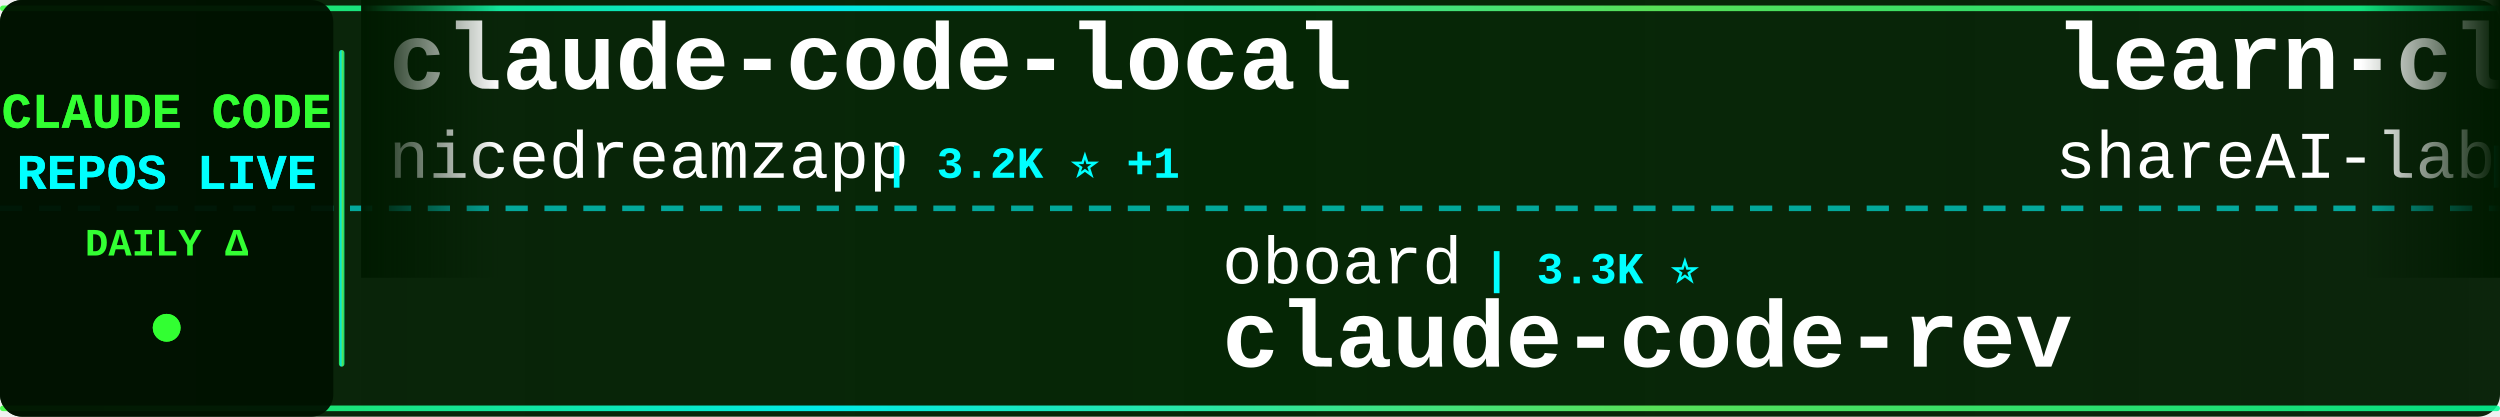
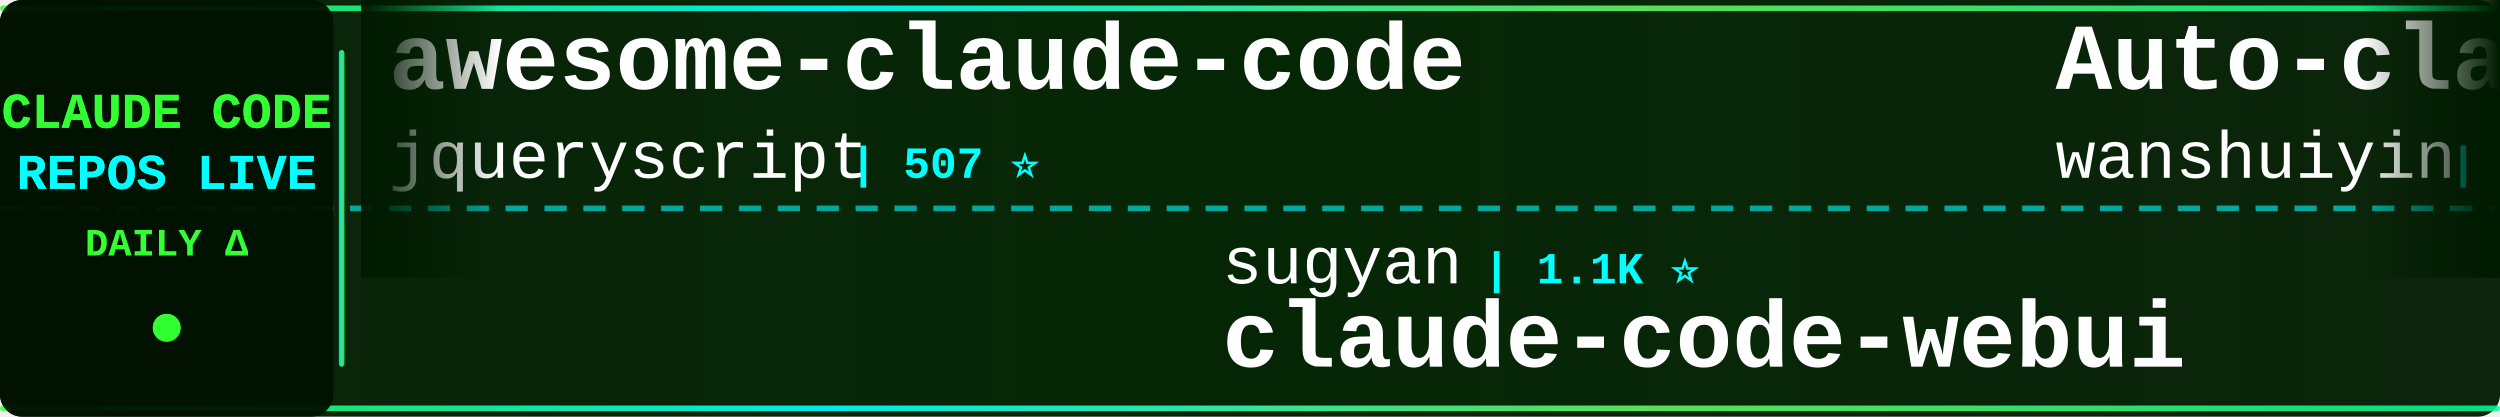
<svg xmlns="http://www.w3.org/2000/svg" width="900" height="150">
  <defs>
    <linearGradient id="tickerBg" x1="0%" y1="0%" x2="100%" y2="0%">
      <stop offset="0%" style="stop-color:#001a00;stop-opacity:0.95" />
      <stop offset="50%" style="stop-color:#002200;stop-opacity:0.98" />
      <stop offset="100%" style="stop-color:#001a00;stop-opacity:0.95" />
    </linearGradient>
    <linearGradient id="borderGrad" x1="0%" y1="0%" x2="100%" y2="0%">
      <stop offset="0%" style="stop-color:#33ff33;stop-opacity:0.85">
        <animate attributeName="stop-opacity" values="0.85;1;0.85" dur="2s" repeatCount="indefinite" />
      </stop>
      <stop offset="33%" style="stop-color:#00ffff;stop-opacity:0.9">
        <animate attributeName="stop-opacity" values="0.9;1;0.9" dur="2.2s" repeatCount="indefinite" />
      </stop>
      <stop offset="66%" style="stop-color:#66ff66;stop-opacity:0.85">
        <animate attributeName="stop-opacity" values="0.85;1;0.85" dur="1.8s" repeatCount="indefinite" />
      </stop>
      <stop offset="100%" style="stop-color:#00ff99;stop-opacity:0.85">
        <animate attributeName="stop-opacity" values="0.85;1;0.85" dur="2s" repeatCount="indefinite" />
      </stop>
    </linearGradient>
    <filter id="textGlow">
      <feGaussianBlur stdDeviation="0.1" result="coloredBlur" />
      <feMerge>
        <feMergeNode in="coloredBlur" />
        <feMergeNode in="SourceGraphic" />
      </feMerge>
    </filter>
    <filter id="metricGlow">
      <feGaussianBlur stdDeviation="0.2" result="coloredBlur" />
      <feMerge>
        <feMergeNode in="coloredBlur" />
        <feMergeNode in="SourceGraphic" />
      </feMerge>
    </filter>
    <linearGradient id="leftFade" x1="0%" y1="0%" x2="100%" y2="0%">
      <stop offset="0%" style="stop-color:#001a00;stop-opacity:1" />
      <stop offset="100%" style="stop-color:#001a00;stop-opacity:0" />
    </linearGradient>
    <linearGradient id="rightFade" x1="0%" y1="0%" x2="100%" y2="0%">
      <stop offset="0%" style="stop-color:#001a00;stop-opacity:0" />
      <stop offset="100%" style="stop-color:#001a00;stop-opacity:1" />
    </linearGradient>
  </defs>
  <rect width="900" height="150" fill="url(#tickerBg)" rx="8" />
  <rect x="0" y="2" width="900" height="2" fill="url(#borderGrad)" rx="1" />
  <rect x="0" y="146" width="900" height="2" fill="url(#borderGrad)" rx="1" />
  <line x1="0" y1="75" x2="900" y2="75" stroke="#00ffff" stroke-width="2" stroke-dasharray="8 6" opacity="0.6" />
  <rect x="0" y="0" width="120" height="150" fill="#001100" opacity="0.95" rx="8" />
  <text x="60" y="46" font-family="'Courier New', monospace" font-size="18" font-weight="bold" fill="#33ff33" text-anchor="middle" filter="url(#textGlow)">
    CLAUDE CODE
  </text>
  <text x="60" y="68" font-family="'Courier New', monospace" font-size="18" font-weight="bold" fill="#00ffff" text-anchor="middle" filter="url(#textGlow)">
    REPOS LIVE
  </text>
  <text x="60" y="92" font-family="'Courier New', monospace" font-size="14" font-weight="bold" fill="#33ff33" text-anchor="middle">
    DAILY Δ
  </text>
  <circle cx="60" cy="118" r="5" fill="#33ff33" filter="url(#metricGlow)">
    <animate attributeName="r" values="4;6;4" dur="1.5s" repeatCount="indefinite" />
    <animate attributeName="opacity" values="0.6;1;0.6" dur="1.5s" repeatCount="indefinite" />
  </circle>
  <rect x="122" y="18" width="2" height="114" fill="url(#borderGrad)" rx="1" />
  <clipPath id="tickerClip">
    <rect x="130" y="0" width="770" height="150" />
  </clipPath>
  <g clip-path="url(#tickerClip)">
    <g id="tickerItems">
      <animateTransform attributeName="transform" attributeType="XML" type="translate" from="0 0" to="-3000 0" dur="54s" repeatCount="indefinite" />
      <g transform="translate(0, 0)">
-         <text x="140" y="32" font-family="'Courier New', monospace" font-size="34" font-weight="bold" fill="#ffffff">claude-code-local</text>
-         <text x="140" y="64" font-family="'Courier New', monospace" font-size="24" font-weight="normal" fill="#ffffff" opacity="1.0">nicedreamzapp</text>
-         <text x="318" y="64" font-family="'Courier New', monospace" font-size="16" font-weight="bold" fill="#00ffff"> | 3.2K ⭐ +1</text>
+         <text x="140" y="32" font-family="'Courier New', monospace" font-size="34" font-weight="bold" fill="#ffffff">awesome-claude-code</text>
+         <text x="140" y="64" font-family="'Courier New', monospace" font-size="24" font-weight="normal" fill="#ffffff" opacity="1.0">jqueryscript</text>
+         <text x="306" y="64" font-family="'Courier New', monospace" font-size="16" font-weight="bold" fill="#00ffff"> | 507 ⭐</text>
      </g>
      <g transform="translate(300, 0)">
-         <text x="140" y="102" font-family="'Courier New', monospace" font-size="24" font-weight="normal" fill="#ffffff" opacity="1.0">oboard</text>
-         <text x="234" y="102" font-family="'Courier New', monospace" font-size="16" font-weight="bold" fill="#00ffff"> | 3.3K ⭐</text>
-         <text x="140" y="132" font-family="'Courier New', monospace" font-size="34" font-weight="bold" fill="#ffffff">claude-code-rev</text>
+         <text x="140" y="102" font-family="'Courier New', monospace" font-size="24" font-weight="normal" fill="#ffffff" opacity="1.0">sugyan</text>
+         <text x="234" y="102" font-family="'Courier New', monospace" font-size="16" font-weight="bold" fill="#00ffff"> | 1.1K ⭐</text>
+         <text x="140" y="132" font-family="'Courier New', monospace" font-size="34" font-weight="bold" fill="#ffffff">claude-code-webui</text>
      </g>
      <g transform="translate(600, 0)">
-         <text x="140" y="32" font-family="'Courier New', monospace" font-size="34" font-weight="bold" fill="#ffffff">learn-claude-code</text>
-         <text x="140" y="64" font-family="'Courier New', monospace" font-size="24" font-weight="normal" fill="#ffffff" opacity="1.0">shareAI-lab</text>
-         <text x="294" y="64" font-family="'Courier New', monospace" font-size="16" font-weight="bold" fill="#00ffff"> | 75.7K ⭐ +14</text>
+         <text x="140" y="32" font-family="'Courier New', monospace" font-size="34" font-weight="bold" fill="#ffffff">Auto-claude-code-researc...</text>
+         <text x="140" y="64" font-family="'Courier New', monospace" font-size="24" font-weight="normal" fill="#ffffff" opacity="1.0">wanshuiyin</text>
+         <text x="282" y="64" font-family="'Courier New', monospace" font-size="16" font-weight="bold" fill="#00ffff"> | 15.5K ⭐ +5</text>
      </g>
      <g transform="translate(900, 0)">
-         <text x="140" y="102" font-family="'Courier New', monospace" font-size="24" font-weight="normal" fill="#ffffff" opacity="1.0">ccplugins</text>
-         <text x="270" y="102" font-family="'Courier New', monospace" font-size="16" font-weight="bold" fill="#00ffff"> | 927 ⭐</text>
-         <text x="140" y="132" font-family="'Courier New', monospace" font-size="34" font-weight="bold" fill="#ffffff">awesome-claude-code-plug...</text>
+         <text x="140" y="102" font-family="'Courier New', monospace" font-size="24" font-weight="normal" fill="#ffffff" opacity="1.0">shanraisshan</text>
+         <text x="306" y="102" font-family="'Courier New', monospace" font-size="16" font-weight="bold" fill="#00ffff"> | 65.4K ⭐ +6</text>
+         <text x="140" y="132" font-family="'Courier New', monospace" font-size="34" font-weight="bold" fill="#ffffff">claude-code-best-practic...</text>
      </g>
      <g transform="translate(1200, 0)">
-         <text x="140" y="32" font-family="'Courier New', monospace" font-size="34" font-weight="bold" fill="#ffffff">claude-code-my-workflow</text>
-         <text x="140" y="64" font-family="'Courier New', monospace" font-size="24" font-weight="normal" fill="#ffffff" opacity="1.0">pedrohcgs</text>
-         <text x="270" y="64" font-family="'Courier New', monospace" font-size="16" font-weight="bold" fill="#00ffff"> | 1.5K ⭐</text>
+         <text x="140" y="32" font-family="'Courier New', monospace" font-size="34" font-weight="bold" fill="#ffffff">claude-code-workflows</text>
+         <text x="140" y="64" font-family="'Courier New', monospace" font-size="24" font-weight="normal" fill="#ffffff" opacity="1.0">OneRedOak</text>
+         <text x="270" y="64" font-family="'Courier New', monospace" font-size="16" font-weight="bold" fill="#00ffff"> | 3.9K ⭐</text>
      </g>
      <g transform="translate(1500, 0)">
-         <text x="140" y="102" font-family="'Courier New', monospace" font-size="24" font-weight="normal" fill="#ffffff" opacity="1.0">Alishahryar1</text>
-         <text x="306" y="102" font-family="'Courier New', monospace" font-size="16" font-weight="bold" fill="#00ffff"> | 52.2K ⭐ +67</text>
-         <text x="140" y="132" font-family="'Courier New', monospace" font-size="34" font-weight="bold" fill="#ffffff">free-claude-code</text>
+         <text x="140" y="102" font-family="'Courier New', monospace" font-size="24" font-weight="normal" fill="#ffffff" opacity="1.0">digitalsamba</text>
+         <text x="306" y="102" font-family="'Courier New', monospace" font-size="16" font-weight="bold" fill="#00ffff"> | 2.0K ⭐</text>
+         <text x="140" y="132" font-family="'Courier New', monospace" font-size="34" font-weight="bold" fill="#ffffff">claude-code-video-toolki...</text>
      </g>
      <g transform="translate(1800, 0)">
-         <text x="140" y="32" font-family="'Courier New', monospace" font-size="34" font-weight="bold" fill="#ffffff">system_prompts_leaks</text>
-         <text x="140" y="64" font-family="'Courier New', monospace" font-size="24" font-weight="normal" fill="#ffffff" opacity="1.0">asgeirtj</text>
-         <text x="258" y="64" font-family="'Courier New', monospace" font-size="16" font-weight="bold" fill="#00ffff"> | 63.9K ⭐ +9</text>
+         <text x="140" y="32" font-family="'Courier New', monospace" font-size="34" font-weight="bold" fill="#ffffff">Claude-Code</text>
+         <text x="140" y="64" font-family="'Courier New', monospace" font-size="24" font-weight="normal" fill="#ffffff" opacity="1.0">pengchengneo</text>
+         <text x="306" y="64" font-family="'Courier New', monospace" font-size="16" font-weight="bold" fill="#00ffff"> | 1.8K ⭐</text>
      </g>
      <g transform="translate(2100, 0)">
-         <text x="140" y="102" font-family="'Courier New', monospace" font-size="24" font-weight="normal" fill="#ffffff" opacity="1.0">disler</text>
-         <text x="234" y="102" font-family="'Courier New', monospace" font-size="16" font-weight="bold" fill="#00ffff"> | 1.7K ⭐</text>
-         <text x="140" y="132" font-family="'Courier New', monospace" font-size="34" font-weight="bold" fill="#ffffff">pi-vs-claude-code</text>
+         <text x="140" y="102" font-family="'Courier New', monospace" font-size="24" font-weight="normal" fill="#ffffff" opacity="1.0">guanshan</text>
+         <text x="258" y="102" font-family="'Courier New', monospace" font-size="16" font-weight="bold" fill="#00ffff"> | 61 ⭐</text>
+         <text x="140" y="132" font-family="'Courier New', monospace" font-size="34" font-weight="bold" fill="#ffffff">ClaudeCode</text>
      </g>
      <g transform="translate(2400, 0)">
-         <text x="140" y="32" font-family="'Courier New', monospace" font-size="34" font-weight="bold" fill="#ffffff">claude-code-video-toolki...</text>
-         <text x="140" y="64" font-family="'Courier New', monospace" font-size="24" font-weight="normal" fill="#ffffff" opacity="1.0">digitalsamba</text>
-         <text x="306" y="64" font-family="'Courier New', monospace" font-size="16" font-weight="bold" fill="#00ffff"> | 2.0K ⭐ +1</text>
+         <text x="140" y="32" font-family="'Courier New', monospace" font-size="34" font-weight="bold" fill="#ffffff">claude-code-from-source</text>
+         <text x="140" y="64" font-family="'Courier New', monospace" font-size="24" font-weight="normal" fill="#ffffff" opacity="1.0">alejandrobalderas</text>
+         <text x="366" y="64" font-family="'Courier New', monospace" font-size="16" font-weight="bold" fill="#00ffff"> | 2.8K ⭐ +1</text>
      </g>
      <g transform="translate(2700, 0)">
-         <text x="140" y="102" font-family="'Courier New', monospace" font-size="24" font-weight="normal" fill="#ffffff" opacity="1.0">OneRedOak</text>
-         <text x="270" y="102" font-family="'Courier New', monospace" font-size="16" font-weight="bold" fill="#00ffff"> | 3.9K ⭐</text>
-         <text x="140" y="132" font-family="'Courier New', monospace" font-size="34" font-weight="bold" fill="#ffffff">claude-code-workflows</text>
+         <text x="140" y="102" font-family="'Courier New', monospace" font-size="24" font-weight="normal" fill="#ffffff" opacity="1.0">feiskyer</text>
+         <text x="258" y="102" font-family="'Courier New', monospace" font-size="16" font-weight="bold" fill="#00ffff"> | 1.6K ⭐</text>
+         <text x="140" y="132" font-family="'Courier New', monospace" font-size="34" font-weight="bold" fill="#ffffff">claude-code-settings</text>
      </g>
      <g transform="translate(3000, 0)">
-         <text x="140" y="32" font-family="'Courier New', monospace" font-size="34" font-weight="bold" fill="#ffffff">claude-code-local</text>
-         <text x="140" y="64" font-family="'Courier New', monospace" font-size="24" font-weight="normal" fill="#ffffff" opacity="1.0">nicedreamzapp</text>
-         <text x="318" y="64" font-family="'Courier New', monospace" font-size="16" font-weight="bold" fill="#00ffff"> | 3.2K ⭐ +1</text>
+         <text x="140" y="32" font-family="'Courier New', monospace" font-size="34" font-weight="bold" fill="#ffffff">awesome-claude-code</text>
+         <text x="140" y="64" font-family="'Courier New', monospace" font-size="24" font-weight="normal" fill="#ffffff" opacity="1.0">jqueryscript</text>
+         <text x="306" y="64" font-family="'Courier New', monospace" font-size="16" font-weight="bold" fill="#00ffff"> | 507 ⭐</text>
      </g>
      <g transform="translate(3300, 0)">
-         <text x="140" y="102" font-family="'Courier New', monospace" font-size="24" font-weight="normal" fill="#ffffff" opacity="1.0">oboard</text>
-         <text x="234" y="102" font-family="'Courier New', monospace" font-size="16" font-weight="bold" fill="#00ffff"> | 3.3K ⭐</text>
-         <text x="140" y="132" font-family="'Courier New', monospace" font-size="34" font-weight="bold" fill="#ffffff">claude-code-rev</text>
+         <text x="140" y="102" font-family="'Courier New', monospace" font-size="24" font-weight="normal" fill="#ffffff" opacity="1.0">sugyan</text>
+         <text x="234" y="102" font-family="'Courier New', monospace" font-size="16" font-weight="bold" fill="#00ffff"> | 1.1K ⭐</text>
+         <text x="140" y="132" font-family="'Courier New', monospace" font-size="34" font-weight="bold" fill="#ffffff">claude-code-webui</text>
      </g>
      <g transform="translate(3600, 0)">
-         <text x="140" y="32" font-family="'Courier New', monospace" font-size="34" font-weight="bold" fill="#ffffff">learn-claude-code</text>
-         <text x="140" y="64" font-family="'Courier New', monospace" font-size="24" font-weight="normal" fill="#ffffff" opacity="1.0">shareAI-lab</text>
-         <text x="294" y="64" font-family="'Courier New', monospace" font-size="16" font-weight="bold" fill="#00ffff"> | 75.7K ⭐ +14</text>
+         <text x="140" y="32" font-family="'Courier New', monospace" font-size="34" font-weight="bold" fill="#ffffff">Auto-claude-code-researc...</text>
+         <text x="140" y="64" font-family="'Courier New', monospace" font-size="24" font-weight="normal" fill="#ffffff" opacity="1.0">wanshuiyin</text>
+         <text x="282" y="64" font-family="'Courier New', monospace" font-size="16" font-weight="bold" fill="#00ffff"> | 15.5K ⭐ +5</text>
      </g>
      <g transform="translate(3900, 0)">
-         <text x="140" y="102" font-family="'Courier New', monospace" font-size="24" font-weight="normal" fill="#ffffff" opacity="1.0">ccplugins</text>
-         <text x="270" y="102" font-family="'Courier New', monospace" font-size="16" font-weight="bold" fill="#00ffff"> | 927 ⭐</text>
-         <text x="140" y="132" font-family="'Courier New', monospace" font-size="34" font-weight="bold" fill="#ffffff">awesome-claude-code-plug...</text>
+         <text x="140" y="102" font-family="'Courier New', monospace" font-size="24" font-weight="normal" fill="#ffffff" opacity="1.0">shanraisshan</text>
+         <text x="306" y="102" font-family="'Courier New', monospace" font-size="16" font-weight="bold" fill="#00ffff"> | 65.4K ⭐ +6</text>
+         <text x="140" y="132" font-family="'Courier New', monospace" font-size="34" font-weight="bold" fill="#ffffff">claude-code-best-practic...</text>
      </g>
    </g>
  </g>
  <rect x="130" y="0" width="50" height="100" fill="url(#leftFade)" />
  <rect x="850" y="0" width="50" height="100" fill="url(#rightFade)" />
</svg>
